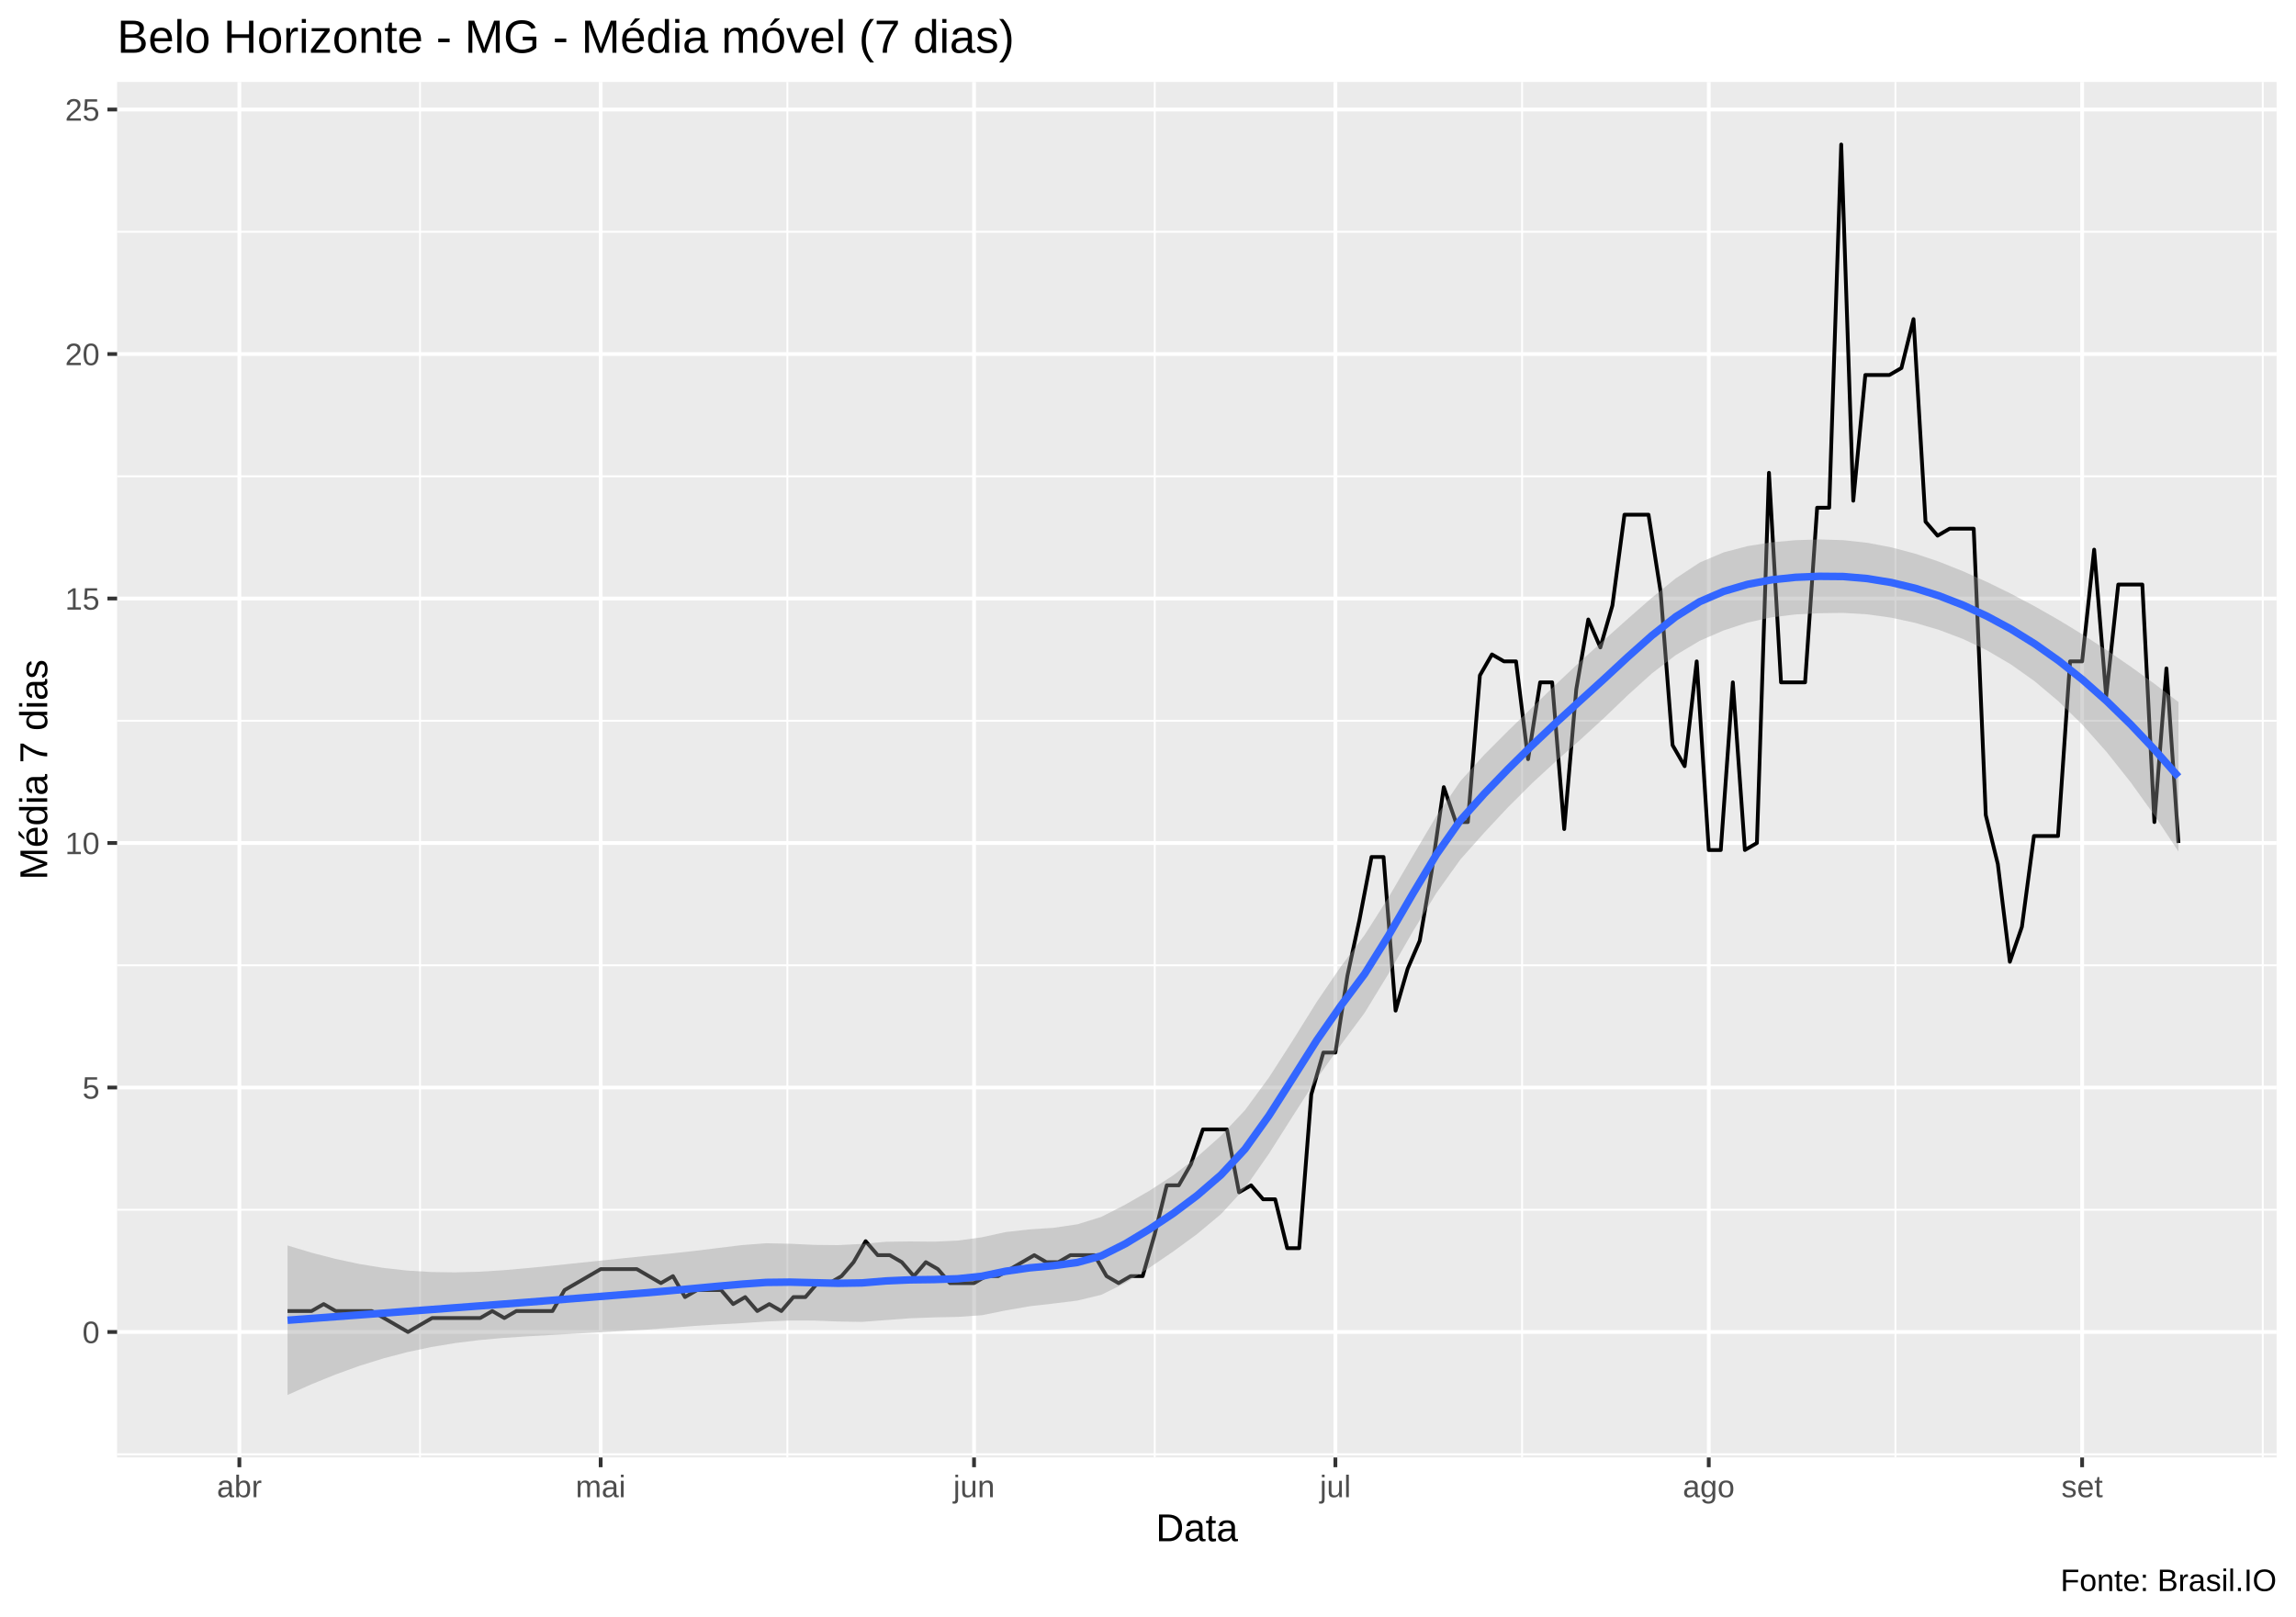
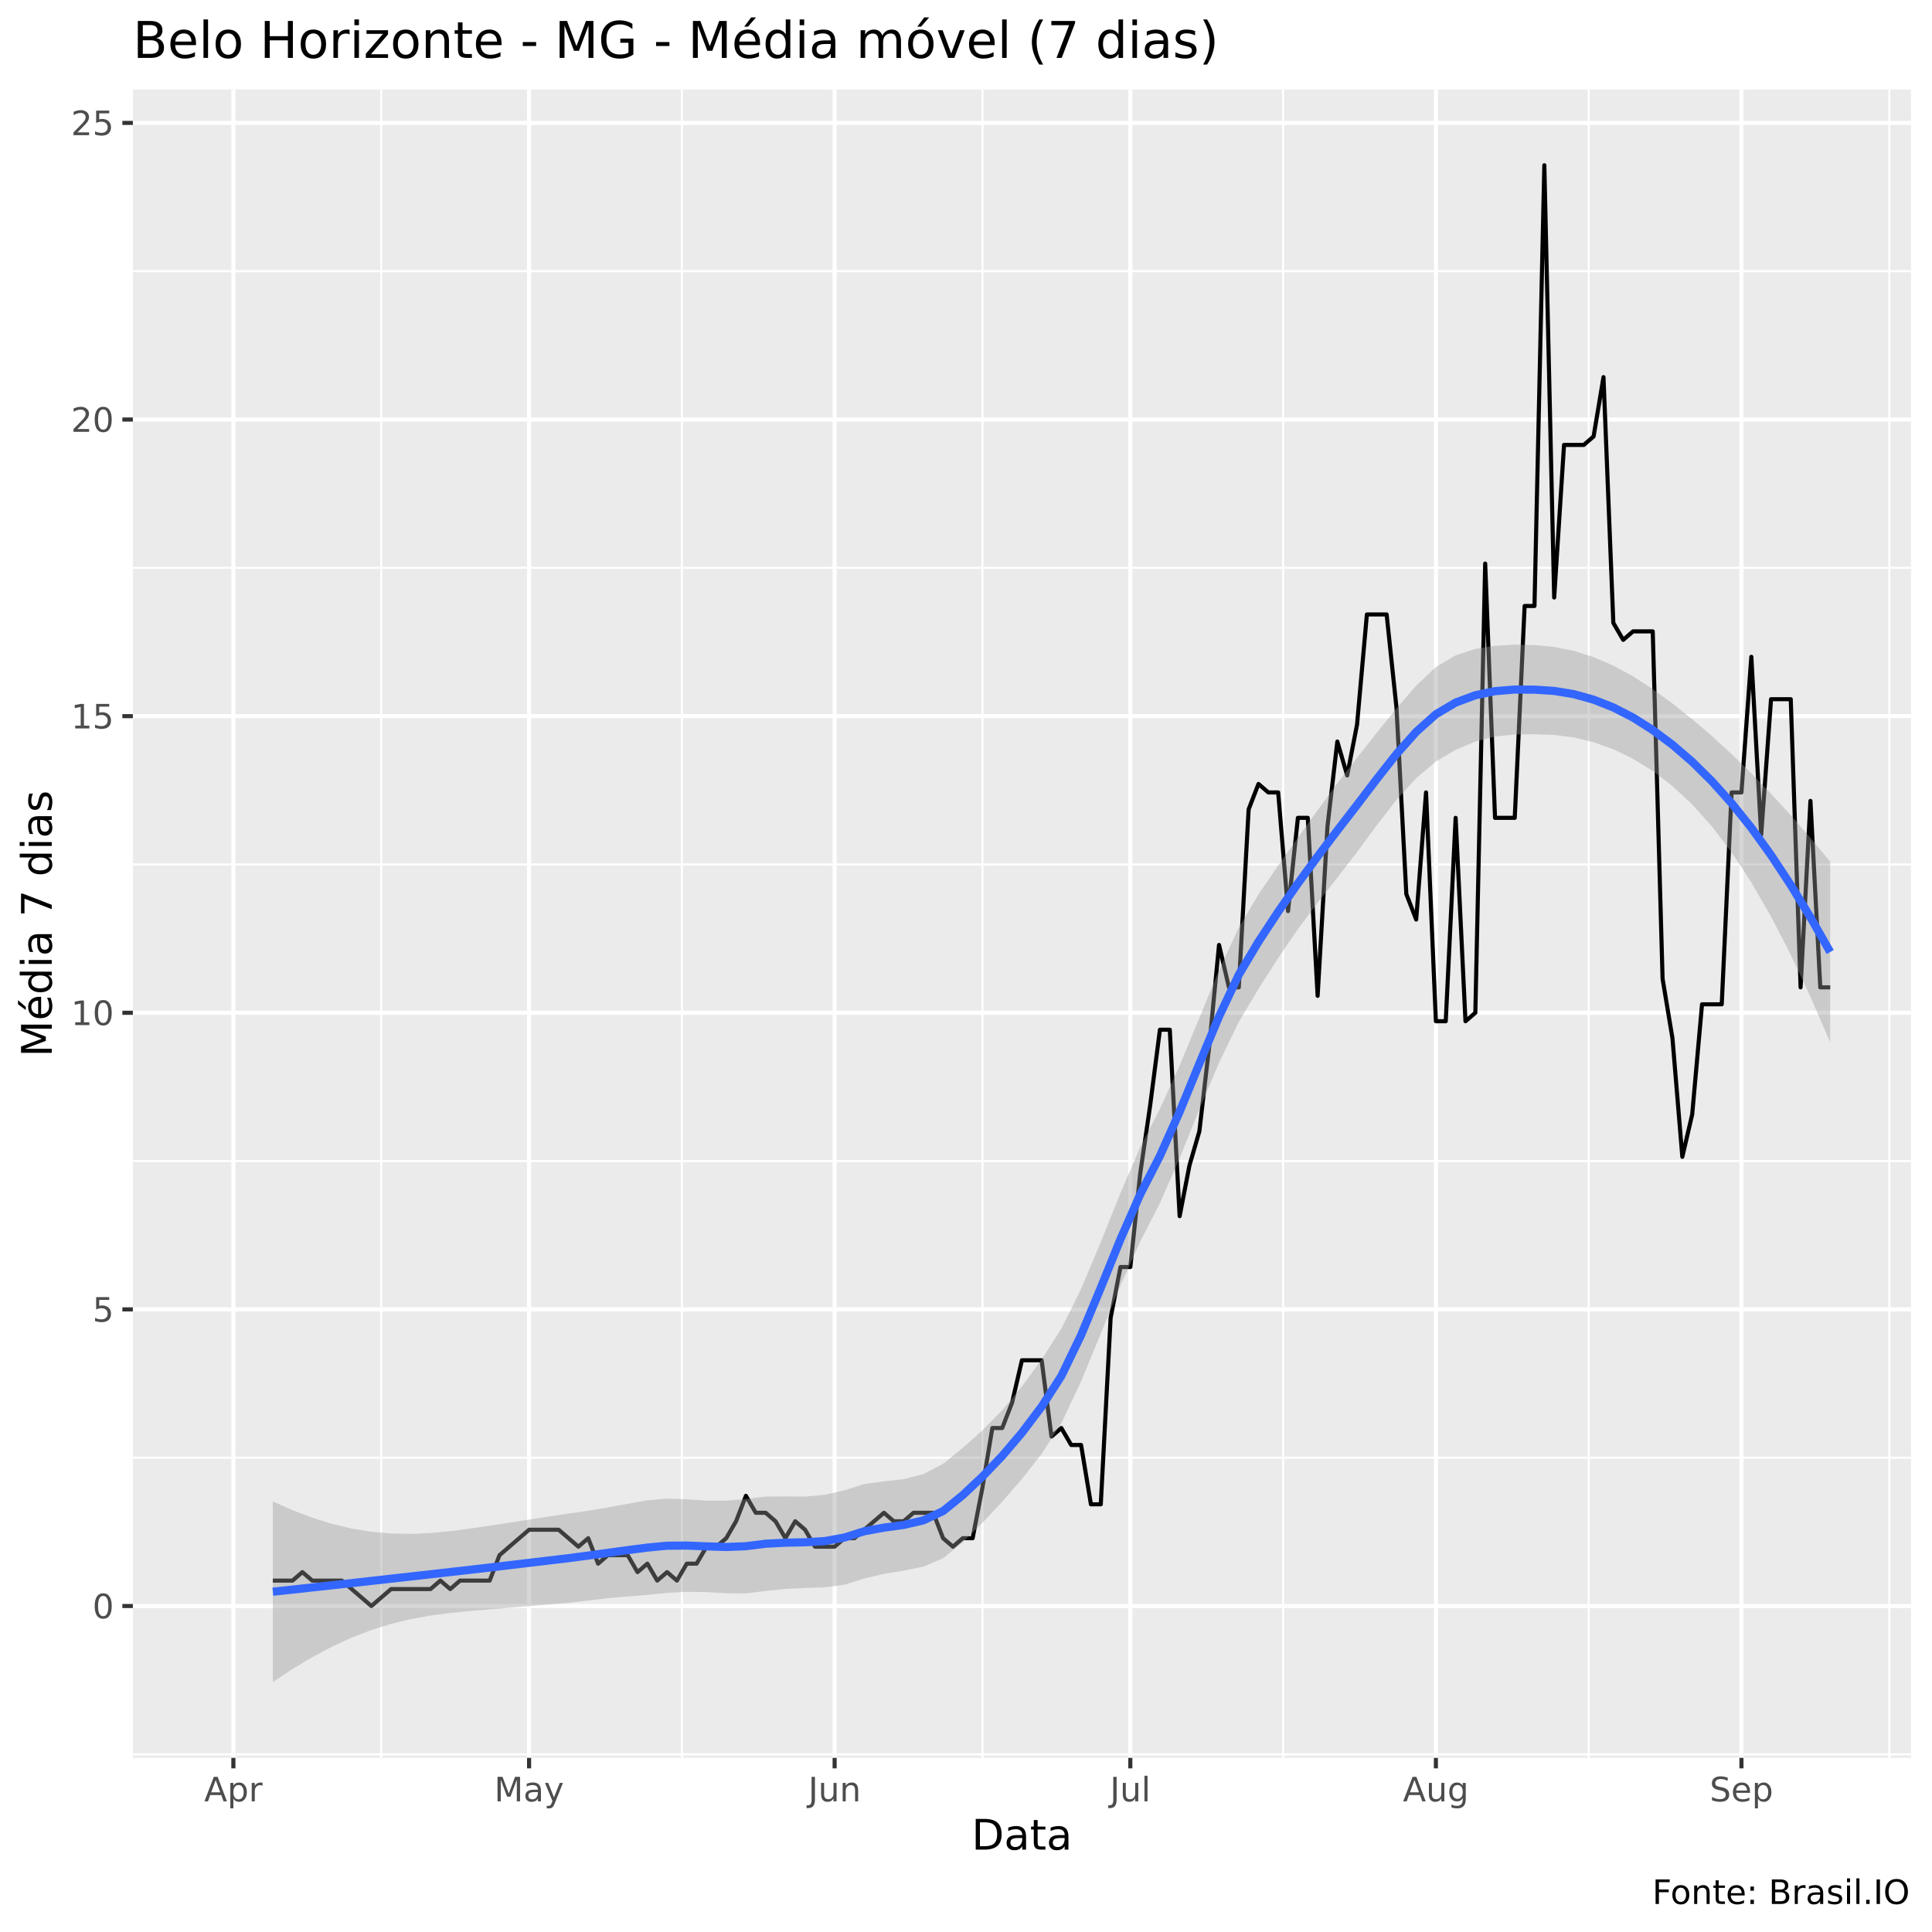
- <svg xmlns="http://www.w3.org/2000/svg" viewBox="0 0 649.50 457.50">
+ <svg xmlns="http://www.w3.org/2000/svg" viewBox="0 0 504.00 504.00">
  <defs>
    <style type="text/css">
    line, polyline, polygon, path, rect, circle {
      fill: none;
      stroke: #000000;
      stroke-linecap: round;
      stroke-linejoin: round;
      stroke-miterlimit: 10.00;
    }
  </style>
  </defs>
  <rect width="100%" height="100%" style="stroke: none; fill: #FFFFFF;" />
-   <rect x="0.00" y="0" width="649.50" height="457.50" style="stroke-width: 1.07; stroke: #FFFFFF; fill: #FFFFFF;" />
+   <rect x="0" y="0.00" width="504.00" height="504.00" style="stroke-width: 1.07; stroke: #FFFFFF; fill: #FFFFFF;" />
  <defs>
-     <clipPath id="cpMzMuMTN8NjQ0LjAyfDQxMi4zOHwyMy4xOQ==">
-       <rect x="33.13" y="23.19" width="610.89" height="389.19" />
+     <clipPath id="cpMzQuNjZ8NDk4LjUyfDQ1OC41N3wyMy4zMw==">
+       <rect x="34.66" y="23.33" width="463.87" height="435.24" />
    </clipPath>
  </defs>
-   <rect x="33.13" y="23.19" width="610.89" height="389.19" style="stroke-width: 1.07; stroke: none; fill: #EBEBEB;" clip-path="url(#cpMzMuMTN8NjQ0LjAyfDQxMi4zOHwyMy4xOQ==)" />
-   <polyline points="33.13,411.46 644.02,411.46 " style="stroke-width: 0.53; stroke: #FFFFFF; stroke-linecap: butt;" clip-path="url(#cpMzMuMTN8NjQ0LjAyfDQxMi4zOHwyMy4xOQ==)" />
-   <polyline points="33.13,342.28 644.02,342.28 " style="stroke-width: 0.53; stroke: #FFFFFF; stroke-linecap: butt;" clip-path="url(#cpMzMuMTN8NjQ0LjAyfDQxMi4zOHwyMy4xOQ==)" />
-   <polyline points="33.13,273.11 644.02,273.11 " style="stroke-width: 0.53; stroke: #FFFFFF; stroke-linecap: butt;" clip-path="url(#cpMzMuMTN8NjQ0LjAyfDQxMi4zOHwyMy4xOQ==)" />
-   <polyline points="33.13,203.93 644.02,203.93 " style="stroke-width: 0.53; stroke: #FFFFFF; stroke-linecap: butt;" clip-path="url(#cpMzMuMTN8NjQ0LjAyfDQxMi4zOHwyMy4xOQ==)" />
-   <polyline points="33.13,134.76 644.02,134.76 " style="stroke-width: 0.53; stroke: #FFFFFF; stroke-linecap: butt;" clip-path="url(#cpMzMuMTN8NjQ0LjAyfDQxMi4zOHwyMy4xOQ==)" />
-   <polyline points="33.13,65.58 644.02,65.58 " style="stroke-width: 0.53; stroke: #FFFFFF; stroke-linecap: butt;" clip-path="url(#cpMzMuMTN8NjQ0LjAyfDQxMi4zOHwyMy4xOQ==)" />
-   <polyline points="118.82,412.38 118.82,23.19 " style="stroke-width: 0.53; stroke: #FFFFFF; stroke-linecap: butt;" clip-path="url(#cpMzMuMTN8NjQ0LjAyfDQxMi4zOHwyMy4xOQ==)" />
-   <polyline points="222.73,412.38 222.73,23.19 " style="stroke-width: 0.53; stroke: #FFFFFF; stroke-linecap: butt;" clip-path="url(#cpMzMuMTN8NjQ0LjAyfDQxMi4zOHwyMy4xOQ==)" />
-   <polyline points="326.65,412.38 326.65,23.19 " style="stroke-width: 0.53; stroke: #FFFFFF; stroke-linecap: butt;" clip-path="url(#cpMzMuMTN8NjQ0LjAyfDQxMi4zOHwyMy4xOQ==)" />
-   <polyline points="430.57,412.38 430.57,23.19 " style="stroke-width: 0.53; stroke: #FFFFFF; stroke-linecap: butt;" clip-path="url(#cpMzMuMTN8NjQ0LjAyfDQxMi4zOHwyMy4xOQ==)" />
-   <polyline points="536.19,412.38 536.19,23.19 " style="stroke-width: 0.53; stroke: #FFFFFF; stroke-linecap: butt;" clip-path="url(#cpMzMuMTN8NjQ0LjAyfDQxMi4zOHwyMy4xOQ==)" />
-   <polyline points="640.10,412.38 640.10,23.19 " style="stroke-width: 0.53; stroke: #FFFFFF; stroke-linecap: butt;" clip-path="url(#cpMzMuMTN8NjQ0LjAyfDQxMi4zOHwyMy4xOQ==)" />
-   <polyline points="33.13,376.87 644.02,376.87 " style="stroke-width: 1.07; stroke: #FFFFFF; stroke-linecap: butt;" clip-path="url(#cpMzMuMTN8NjQ0LjAyfDQxMi4zOHwyMy4xOQ==)" />
-   <polyline points="33.13,307.70 644.02,307.70 " style="stroke-width: 1.07; stroke: #FFFFFF; stroke-linecap: butt;" clip-path="url(#cpMzMuMTN8NjQ0LjAyfDQxMi4zOHwyMy4xOQ==)" />
-   <polyline points="33.13,238.52 644.02,238.52 " style="stroke-width: 1.07; stroke: #FFFFFF; stroke-linecap: butt;" clip-path="url(#cpMzMuMTN8NjQ0LjAyfDQxMi4zOHwyMy4xOQ==)" />
-   <polyline points="33.13,169.34 644.02,169.34 " style="stroke-width: 1.07; stroke: #FFFFFF; stroke-linecap: butt;" clip-path="url(#cpMzMuMTN8NjQ0LjAyfDQxMi4zOHwyMy4xOQ==)" />
-   <polyline points="33.13,100.17 644.02,100.17 " style="stroke-width: 1.07; stroke: #FFFFFF; stroke-linecap: butt;" clip-path="url(#cpMzMuMTN8NjQ0LjAyfDQxMi4zOHwyMy4xOQ==)" />
-   <polyline points="33.13,30.99 644.02,30.99 " style="stroke-width: 1.07; stroke: #FFFFFF; stroke-linecap: butt;" clip-path="url(#cpMzMuMTN8NjQ0LjAyfDQxMi4zOHwyMy4xOQ==)" />
-   <polyline points="67.71,412.38 67.71,23.19 " style="stroke-width: 1.07; stroke: #FFFFFF; stroke-linecap: butt;" clip-path="url(#cpMzMuMTN8NjQ0LjAyfDQxMi4zOHwyMy4xOQ==)" />
-   <polyline points="169.92,412.38 169.92,23.19 " style="stroke-width: 1.07; stroke: #FFFFFF; stroke-linecap: butt;" clip-path="url(#cpMzMuMTN8NjQ0LjAyfDQxMi4zOHwyMy4xOQ==)" />
-   <polyline points="275.54,412.38 275.54,23.19 " style="stroke-width: 1.07; stroke: #FFFFFF; stroke-linecap: butt;" clip-path="url(#cpMzMuMTN8NjQ0LjAyfDQxMi4zOHwyMy4xOQ==)" />
-   <polyline points="377.76,412.38 377.76,23.19 " style="stroke-width: 1.07; stroke: #FFFFFF; stroke-linecap: butt;" clip-path="url(#cpMzMuMTN8NjQ0LjAyfDQxMi4zOHwyMy4xOQ==)" />
-   <polyline points="483.38,412.38 483.38,23.19 " style="stroke-width: 1.07; stroke: #FFFFFF; stroke-linecap: butt;" clip-path="url(#cpMzMuMTN8NjQ0LjAyfDQxMi4zOHwyMy4xOQ==)" />
-   <polyline points="589.00,412.38 589.00,23.19 " style="stroke-width: 1.07; stroke: #FFFFFF; stroke-linecap: butt;" clip-path="url(#cpMzMuMTN8NjQ0LjAyfDQxMi4zOHwyMy4xOQ==)" />
-   <polyline points="81.34,370.94 84.75,370.94 88.15,370.94 91.56,368.97 94.97,370.94 98.37,370.94 101.78,370.94 105.19,370.94 108.60,372.92 112.00,374.89 115.41,376.87 118.82,374.89 122.22,372.92 125.63,372.92 129.04,372.92 132.44,372.92 135.85,372.92 139.26,370.94 142.67,372.92 146.07,370.94 149.48,370.94 152.89,370.94 156.29,370.94 159.70,365.01 163.11,363.04 166.52,361.06 169.92,359.08 173.33,359.08 176.74,359.08 180.14,359.08 183.55,361.06 186.96,363.04 190.37,361.06 193.77,366.99 197.18,365.01 200.59,365.01 203.99,365.01 207.40,368.97 210.81,366.99 214.22,370.94 217.62,368.97 221.03,370.94 224.44,366.99 227.84,366.99 231.25,363.04 234.66,363.04 238.06,361.06 241.47,357.11 244.88,351.18 248.29,355.13 251.69,355.13 255.10,357.11 258.51,361.06 261.91,357.11 265.32,359.08 268.73,363.04 272.14,363.04 275.54,363.04 278.95,361.06 282.36,361.06 285.76,359.08 289.17,357.11 292.58,355.13 295.99,357.11 299.39,357.11 302.80,355.13 306.21,355.13 309.61,355.13 313.02,361.06 316.43,363.04 319.84,361.06 323.24,361.06 326.65,349.20 330.06,335.37 333.46,335.37 336.87,329.44 340.28,319.55 343.68,319.55 347.09,319.55 350.50,337.34 353.91,335.37 357.31,339.32 360.72,339.32 364.13,353.15 367.53,353.15 370.94,309.67 374.35,297.81 377.76,297.81 381.16,276.07 384.57,260.26 387.98,242.47 391.38,242.47 394.79,285.95 398.20,274.10 401.61,266.19 405.01,246.43 408.42,222.71 411.83,232.59 415.23,232.59 418.64,191.09 422.05,185.16 425.46,187.13 428.86,187.13 432.27,214.80 435.68,193.06 439.08,193.06 442.49,234.57 445.90,195.04 449.30,175.27 452.71,183.18 456.12,171.32 459.53,145.63 462.93,145.63 466.34,145.63 469.75,167.37 473.15,210.85 476.56,216.78 479.97,187.13 483.38,240.50 486.78,240.50 490.19,193.06 493.60,240.50 497.00,238.52 500.41,133.77 503.82,193.06 507.23,193.06 510.63,193.06 514.04,143.65 517.45,143.65 520.85,40.88 524.26,141.67 527.67,106.10 531.08,106.10 534.48,106.10 537.89,104.12 541.30,90.29 544.70,147.60 548.11,151.56 551.52,149.58 554.92,149.58 558.33,149.58 561.74,230.61 565.15,244.45 568.55,272.12 571.96,262.24 575.37,236.54 578.77,236.54 582.18,236.54 585.59,187.13 589.00,187.13 592.40,155.51 595.81,197.02 599.22,165.39 602.62,165.39 606.03,165.39 609.44,232.59 612.85,189.11 616.25,238.52 " style="stroke-width: 1.07; stroke-linecap: butt;" clip-path="url(#cpMzMuMTN8NjQ0LjAyfDQxMi4zOHwyMy4xOQ==)" />
-   <polygon points="81.34,352.39 88.11,354.43 94.88,356.18 101.65,357.63 108.42,358.73 115.19,359.49 121.96,359.90 128.74,360.00 135.51,359.82 142.28,359.40 149.05,358.81 155.82,358.14 162.59,357.44 169.36,356.73 176.13,356.02 182.90,355.33 189.68,354.67 196.45,353.93 203.22,353.09 209.99,352.27 216.76,351.76 223.53,351.90 230.30,352.22 237.07,352.29 243.84,351.95 250.62,351.34 257.39,351.25 264.16,351.31 270.93,351.01 277.70,350.08 284.47,348.60 291.24,347.84 298.01,347.39 304.78,346.40 311.55,344.30 318.33,340.83 325.10,336.93 331.87,332.55 338.64,327.35 345.41,321.32 352.18,314.11 358.95,304.88 365.72,294.34 372.49,283.46 379.27,273.51 386.04,264.52 392.81,253.88 399.58,242.29 406.35,230.87 413.12,221.01 419.89,213.53 426.66,206.74 433.43,200.15 440.20,193.59 446.98,187.19 453.75,181.09 460.52,175.04 467.29,169.11 474.06,163.62 480.83,159.15 487.60,156.28 494.37,154.51 501.14,153.44 507.92,152.84 514.69,152.62 521.46,152.83 528.23,153.57 535.00,154.86 541.77,156.65 548.54,158.93 555.31,161.63 562.08,164.66 568.86,167.98 575.63,171.57 582.40,175.42 589.17,179.55 595.94,183.94 602.71,188.59 609.48,193.48 616.25,198.63 616.25,240.93 609.48,230.72 602.71,221.31 595.94,212.78 589.17,205.16 582.40,198.51 575.63,192.80 568.86,187.99 562.08,184.01 555.31,180.79 548.54,178.23 541.77,176.23 535.00,174.76 528.23,173.82 521.46,173.41 514.69,173.50 507.92,173.85 501.14,174.66 494.37,176.15 487.60,178.37 480.83,181.30 474.06,185.34 467.29,190.54 460.52,196.65 453.75,203.15 446.98,209.35 440.20,215.34 433.43,221.58 426.66,228.33 419.89,235.57 413.12,243.18 406.35,252.63 399.58,263.72 392.81,275.46 386.04,286.55 379.27,295.68 372.49,305.23 365.72,315.77 358.95,326.45 352.18,336.13 345.41,343.50 338.64,349.16 331.87,354.11 325.10,358.72 318.33,363.00 311.55,366.34 304.78,367.98 298.01,368.82 291.24,369.59 284.47,370.77 277.70,372.13 270.93,372.60 264.16,372.74 257.39,372.99 250.62,373.50 243.84,374.01 237.07,373.90 230.30,373.64 223.53,373.62 216.76,373.91 209.99,374.36 203.22,374.73 196.45,375.15 189.68,375.68 182.90,376.21 176.13,376.60 169.36,376.97 162.59,377.34 155.82,377.72 149.05,378.11 142.28,378.56 135.51,379.17 128.74,380.01 121.96,381.13 115.19,382.57 108.42,384.35 101.65,386.46 94.88,388.91 88.11,391.66 81.34,394.69 " style="stroke-width: 0.00; stroke: none; fill: #999999; fill-opacity: 0.40;" clip-path="url(#cpMzMuMTN8NjQ0LjAyfDQxMi4zOHwyMy4xOQ==)" />
-   <polyline points="81.34,352.39 88.11,354.43 94.88,356.18 101.65,357.63 108.42,358.73 115.19,359.49 121.96,359.90 128.74,360.00 135.51,359.82 142.28,359.40 149.05,358.81 155.82,358.14 162.59,357.44 169.36,356.73 176.13,356.02 182.90,355.33 189.68,354.67 196.45,353.93 203.22,353.09 209.99,352.27 216.76,351.76 223.53,351.90 230.30,352.22 237.07,352.29 243.84,351.95 250.62,351.34 257.39,351.25 264.16,351.31 270.93,351.01 277.70,350.08 284.47,348.60 291.24,347.84 298.01,347.39 304.78,346.40 311.55,344.30 318.33,340.83 325.10,336.93 331.87,332.55 338.64,327.35 345.41,321.32 352.18,314.11 358.95,304.88 365.72,294.34 372.49,283.46 379.27,273.51 386.04,264.52 392.81,253.88 399.58,242.29 406.35,230.87 413.12,221.01 419.89,213.53 426.66,206.74 433.43,200.15 440.20,193.59 446.98,187.19 453.75,181.09 460.52,175.04 467.29,169.11 474.06,163.62 480.83,159.15 487.60,156.28 494.37,154.51 501.14,153.44 507.92,152.84 514.69,152.62 521.46,152.83 528.23,153.57 535.00,154.86 541.77,156.65 548.54,158.93 555.31,161.63 562.08,164.66 568.86,167.98 575.63,171.57 582.40,175.42 589.17,179.55 595.94,183.94 602.71,188.59 609.48,193.48 616.25,198.63 " style="stroke-width: 2.13; stroke: none;" clip-path="url(#cpMzMuMTN8NjQ0LjAyfDQxMi4zOHwyMy4xOQ==)" />
-   <polyline points="616.25,240.93 609.48,230.72 602.71,221.31 595.94,212.78 589.17,205.16 582.40,198.51 575.63,192.80 568.86,187.99 562.08,184.01 555.31,180.79 548.54,178.23 541.77,176.23 535.00,174.76 528.23,173.82 521.46,173.41 514.69,173.50 507.92,173.85 501.14,174.66 494.37,176.15 487.60,178.37 480.83,181.30 474.06,185.34 467.29,190.54 460.52,196.65 453.75,203.15 446.98,209.35 440.20,215.34 433.43,221.58 426.66,228.33 419.89,235.57 413.12,243.18 406.35,252.63 399.58,263.72 392.81,275.46 386.04,286.55 379.27,295.68 372.49,305.23 365.72,315.77 358.95,326.45 352.18,336.13 345.41,343.50 338.64,349.16 331.87,354.11 325.10,358.72 318.33,363.00 311.55,366.34 304.78,367.98 298.01,368.82 291.24,369.59 284.47,370.77 277.70,372.13 270.93,372.60 264.16,372.74 257.39,372.99 250.62,373.50 243.84,374.01 237.07,373.90 230.30,373.64 223.53,373.62 216.76,373.91 209.99,374.36 203.22,374.73 196.45,375.15 189.68,375.68 182.90,376.21 176.13,376.60 169.36,376.97 162.59,377.34 155.82,377.72 149.05,378.11 142.28,378.56 135.51,379.17 128.74,380.01 121.96,381.13 115.19,382.57 108.42,384.35 101.65,386.46 94.88,388.91 88.11,391.66 81.34,394.69 " style="stroke-width: 2.13; stroke: none;" clip-path="url(#cpMzMuMTN8NjQ0LjAyfDQxMi4zOHwyMy4xOQ==)" />
-   <polyline points="81.34,373.54 88.11,373.04 94.88,372.54 101.65,372.04 108.42,371.54 115.19,371.03 121.96,370.52 128.74,370.01 135.51,369.50 142.28,368.98 149.05,368.46 155.82,367.93 162.59,367.39 169.36,366.85 176.13,366.31 182.90,365.77 189.68,365.17 196.45,364.54 203.22,363.91 209.99,363.32 216.76,362.84 223.53,362.76 230.30,362.93 237.07,363.09 243.84,362.98 250.62,362.42 257.39,362.12 264.16,362.03 270.93,361.81 277.70,361.10 284.47,359.68 291.24,358.72 298.01,358.10 304.78,357.19 311.55,355.32 318.33,351.91 325.10,347.82 331.87,343.33 338.64,338.25 345.41,332.41 352.18,325.12 358.95,315.67 365.72,305.06 372.49,294.34 379.27,284.59 386.04,275.54 392.81,264.67 399.58,253.01 406.35,241.75 413.12,232.10 419.89,224.55 426.66,217.54 433.43,210.86 440.20,204.46 446.98,198.27 453.75,192.12 460.52,185.84 467.29,179.82 474.06,174.48 480.83,170.23 487.60,167.32 494.37,165.33 501.14,164.05 507.92,163.34 514.69,163.06 521.46,163.12 528.23,163.70 535.00,164.81 541.77,166.44 548.54,168.58 555.31,171.21 562.08,174.34 568.86,177.99 575.63,182.19 582.40,186.97 589.17,192.36 595.94,198.36 602.71,204.95 609.48,212.10 616.25,219.78 " style="stroke-width: 2.13; stroke: #3366FF; stroke-linecap: butt;" clip-path="url(#cpMzMuMTN8NjQ0LjAyfDQxMi4zOHwyMy4xOQ==)" />
+   <rect x="34.66" y="23.33" width="463.87" height="435.24" style="stroke-width: 1.07; stroke: none; fill: #EBEBEB;" clip-path="url(#cpMzQuNjZ8NDk4LjUyfDQ1OC41N3wyMy4zMw==)" />
+   <polyline points="34.66,457.65 498.52,457.65 " style="stroke-width: 0.53; stroke: #FFFFFF; stroke-linecap: butt;" clip-path="url(#cpMzQuNjZ8NDk4LjUyfDQ1OC41N3wyMy4zMw==)" />
+   <polyline points="34.66,380.27 498.52,380.27 " style="stroke-width: 0.53; stroke: #FFFFFF; stroke-linecap: butt;" clip-path="url(#cpMzQuNjZ8NDk4LjUyfDQ1OC41N3wyMy4zMw==)" />
+   <polyline points="34.66,302.89 498.52,302.89 " style="stroke-width: 0.53; stroke: #FFFFFF; stroke-linecap: butt;" clip-path="url(#cpMzQuNjZ8NDk4LjUyfDQ1OC41N3wyMy4zMw==)" />
+   <polyline points="34.66,225.51 498.52,225.51 " style="stroke-width: 0.53; stroke: #FFFFFF; stroke-linecap: butt;" clip-path="url(#cpMzQuNjZ8NDk4LjUyfDQ1OC41N3wyMy4zMw==)" />
+   <polyline points="34.66,148.13 498.52,148.13 " style="stroke-width: 0.53; stroke: #FFFFFF; stroke-linecap: butt;" clip-path="url(#cpMzQuNjZ8NDk4LjUyfDQ1OC41N3wyMy4zMw==)" />
+   <polyline points="34.66,70.75 498.52,70.75 " style="stroke-width: 0.53; stroke: #FFFFFF; stroke-linecap: butt;" clip-path="url(#cpMzQuNjZ8NDk4LjUyfDQ1OC41N3wyMy4zMw==)" />
+   <polyline points="99.45,458.57 99.45,23.33 " style="stroke-width: 0.53; stroke: #FFFFFF; stroke-linecap: butt;" clip-path="url(#cpMzQuNjZ8NDk4LjUyfDQ1OC41N3wyMy4zMw==)" />
+   <polyline points="177.88,458.57 177.88,23.33 " style="stroke-width: 0.53; stroke: #FFFFFF; stroke-linecap: butt;" clip-path="url(#cpMzQuNjZ8NDk4LjUyfDQ1OC41N3wyMy4zMw==)" />
+   <polyline points="256.30,458.57 256.30,23.33 " style="stroke-width: 0.53; stroke: #FFFFFF; stroke-linecap: butt;" clip-path="url(#cpMzQuNjZ8NDk4LjUyfDQ1OC41N3wyMy4zMw==)" />
+   <polyline points="334.73,458.57 334.73,23.33 " style="stroke-width: 0.53; stroke: #FFFFFF; stroke-linecap: butt;" clip-path="url(#cpMzQuNjZ8NDk4LjUyfDQ1OC41N3wyMy4zMw==)" />
+   <polyline points="414.44,458.57 414.44,23.33 " style="stroke-width: 0.53; stroke: #FFFFFF; stroke-linecap: butt;" clip-path="url(#cpMzQuNjZ8NDk4LjUyfDQ1OC41N3wyMy4zMw==)" />
+   <polyline points="492.86,458.57 492.86,23.33 " style="stroke-width: 0.53; stroke: #FFFFFF; stroke-linecap: butt;" clip-path="url(#cpMzQuNjZ8NDk4LjUyfDQ1OC41N3wyMy4zMw==)" />
+   <polyline points="34.66,418.96 498.52,418.96 " style="stroke-width: 1.07; stroke: #FFFFFF; stroke-linecap: butt;" clip-path="url(#cpMzQuNjZ8NDk4LjUyfDQ1OC41N3wyMy4zMw==)" />
+   <polyline points="34.66,341.58 498.52,341.58 " style="stroke-width: 1.07; stroke: #FFFFFF; stroke-linecap: butt;" clip-path="url(#cpMzQuNjZ8NDk4LjUyfDQ1OC41N3wyMy4zMw==)" />
+   <polyline points="34.66,264.20 498.52,264.20 " style="stroke-width: 1.07; stroke: #FFFFFF; stroke-linecap: butt;" clip-path="url(#cpMzQuNjZ8NDk4LjUyfDQ1OC41N3wyMy4zMw==)" />
+   <polyline points="34.66,186.82 498.52,186.82 " style="stroke-width: 1.07; stroke: #FFFFFF; stroke-linecap: butt;" clip-path="url(#cpMzQuNjZ8NDk4LjUyfDQ1OC41N3wyMy4zMw==)" />
+   <polyline points="34.66,109.44 498.52,109.44 " style="stroke-width: 1.07; stroke: #FFFFFF; stroke-linecap: butt;" clip-path="url(#cpMzQuNjZ8NDk4LjUyfDQ1OC41N3wyMy4zMw==)" />
+   <polyline points="34.66,32.06 498.52,32.06 " style="stroke-width: 1.07; stroke: #FFFFFF; stroke-linecap: butt;" clip-path="url(#cpMzQuNjZ8NDk4LjUyfDQ1OC41N3wyMy4zMw==)" />
+   <polyline points="60.88,458.57 60.88,23.33 " style="stroke-width: 1.07; stroke: #FFFFFF; stroke-linecap: butt;" clip-path="url(#cpMzQuNjZ8NDk4LjUyfDQ1OC41N3wyMy4zMw==)" />
+   <polyline points="138.02,458.57 138.02,23.33 " style="stroke-width: 1.07; stroke: #FFFFFF; stroke-linecap: butt;" clip-path="url(#cpMzQuNjZ8NDk4LjUyfDQ1OC41N3wyMy4zMw==)" />
+   <polyline points="217.73,458.57 217.73,23.33 " style="stroke-width: 1.07; stroke: #FFFFFF; stroke-linecap: butt;" clip-path="url(#cpMzQuNjZ8NDk4LjUyfDQ1OC41N3wyMy4zMw==)" />
+   <polyline points="294.87,458.57 294.87,23.33 " style="stroke-width: 1.07; stroke: #FFFFFF; stroke-linecap: butt;" clip-path="url(#cpMzQuNjZ8NDk4LjUyfDQ1OC41N3wyMy4zMw==)" />
+   <polyline points="374.58,458.57 374.58,23.33 " style="stroke-width: 1.07; stroke: #FFFFFF; stroke-linecap: butt;" clip-path="url(#cpMzQuNjZ8NDk4LjUyfDQ1OC41N3wyMy4zMw==)" />
+   <polyline points="454.29,458.57 454.29,23.33 " style="stroke-width: 1.07; stroke: #FFFFFF; stroke-linecap: butt;" clip-path="url(#cpMzQuNjZ8NDk4LjUyfDQ1OC41N3wyMy4zMw==)" />
+   <polyline points="71.17,412.33 73.74,412.33 76.31,412.33 78.88,410.12 81.45,412.33 84.02,412.33 86.60,412.33 89.17,412.33 91.74,414.54 94.31,416.75 96.88,418.96 99.45,416.75 102.02,414.54 104.60,414.54 107.17,414.54 109.74,414.54 112.31,414.54 114.88,412.33 117.45,414.54 120.02,412.33 122.59,412.33 125.17,412.33 127.74,412.33 130.31,405.70 132.88,403.48 135.45,401.27 138.02,399.06 140.59,399.06 143.16,399.06 145.74,399.06 148.31,401.27 150.88,403.48 153.45,401.27 156.02,407.91 158.59,405.70 161.16,405.70 163.74,405.70 166.31,410.12 168.88,407.91 171.45,412.33 174.02,410.12 176.59,412.33 179.16,407.91 181.73,407.91 184.31,403.48 186.88,403.48 189.45,401.27 192.02,396.85 194.59,390.22 197.16,394.64 199.73,394.64 202.31,396.85 204.88,401.27 207.45,396.85 210.02,399.06 212.59,403.48 215.16,403.48 217.73,403.48 220.30,401.27 222.88,401.27 225.45,399.06 228.02,396.85 230.59,394.64 233.16,396.85 235.73,396.85 238.30,394.64 240.87,394.64 243.45,394.64 246.02,401.27 248.59,403.48 251.16,401.27 253.73,401.27 256.30,388.01 258.87,372.53 261.45,372.53 264.02,365.90 266.59,354.85 269.16,354.85 271.73,354.85 274.30,374.74 276.87,372.53 279.44,376.95 282.02,376.95 284.59,392.43 287.16,392.43 289.73,343.79 292.30,330.53 294.87,330.53 297.44,306.21 300.02,288.52 302.59,268.62 305.16,268.62 307.73,317.26 310.30,304.00 312.87,295.15 315.44,273.04 318.01,246.51 320.59,257.57 323.16,257.57 325.73,211.14 328.30,204.51 330.87,206.72 333.44,206.72 336.01,237.67 338.58,213.35 341.16,213.35 343.73,259.78 346.30,215.56 348.87,193.45 351.44,202.29 354.01,189.03 356.58,160.29 359.16,160.29 361.73,160.29 364.30,184.61 366.87,233.25 369.44,239.88 372.01,206.72 374.58,266.41 377.15,266.41 379.73,213.35 382.30,266.41 384.87,264.20 387.44,147.02 390.01,213.35 392.58,213.35 395.15,213.35 397.73,158.08 400.30,158.08 402.87,43.11 405.44,155.87 408.01,116.07 410.58,116.07 413.15,116.07 415.72,113.86 418.30,98.38 420.87,162.50 423.44,166.92 426.01,164.71 428.58,164.71 431.15,164.71 433.72,255.36 436.29,270.83 438.87,301.78 441.44,290.73 444.01,261.99 446.58,261.99 449.15,261.99 451.72,206.72 454.29,206.72 456.87,171.34 459.44,217.77 462.01,182.40 464.58,182.40 467.15,182.40 469.72,257.57 472.29,208.93 474.86,257.57 477.44,257.57 " style="stroke-width: 1.07; stroke-linecap: butt;" clip-path="url(#cpMzQuNjZ8NDk4LjUyfDQ1OC41N3wyMy4zMw==)" />
+   <polygon points="71.17,391.68 76.31,393.96 81.45,395.92 86.60,397.53 91.74,398.76 96.88,399.59 102.02,400.04 107.17,400.14 112.31,399.92 117.45,399.43 122.59,398.76 127.74,398.01 132.88,397.22 138.02,396.41 143.16,395.61 148.31,394.85 153.45,394.10 158.59,393.25 163.74,392.30 168.88,391.40 174.02,390.91 179.16,391.13 184.31,391.47 189.45,391.49 194.59,391.05 199.73,390.40 204.88,390.37 210.02,390.41 215.16,389.95 220.30,388.77 225.45,387.15 230.59,386.44 235.73,385.88 240.87,384.55 246.02,381.87 251.16,377.71 256.30,373.12 261.45,367.87 266.59,361.69 271.73,354.64 276.87,346.64 282.02,336.23 287.16,324.02 292.30,311.20 297.44,299.28 302.59,289.24 307.73,277.96 312.87,265.57 318.01,253.11 323.16,241.96 328.30,233.34 333.44,225.78 338.58,218.53 343.73,211.35 348.87,204.33 354.01,197.67 359.16,191.15 364.30,184.78 369.44,178.86 374.58,174.02 379.73,170.96 384.87,169.28 390.01,168.46 395.15,168.17 400.30,168.27 405.44,168.76 410.58,169.80 415.72,171.42 420.87,173.64 426.01,176.43 431.15,179.77 436.29,183.52 441.44,187.61 446.58,192.01 451.72,196.71 456.87,201.73 462.01,207.06 467.15,212.68 472.29,218.59 477.44,224.79 477.44,271.90 472.29,260.02 467.15,249.06 462.01,239.10 456.87,230.18 451.72,222.35 446.58,215.59 441.44,209.84 436.29,205.05 431.15,201.12 426.01,197.95 420.87,195.46 415.72,193.62 410.58,192.38 405.44,191.72 400.30,191.54 395.15,191.59 390.01,192.13 384.87,193.45 379.73,195.61 374.58,198.65 369.44,202.99 364.30,208.64 359.16,215.28 354.01,222.30 348.87,228.95 343.73,235.48 338.58,242.39 333.44,249.92 328.30,257.97 323.16,266.59 318.01,277.24 312.87,289.42 307.73,302.09 302.59,313.87 297.44,323.91 292.30,335.33 287.16,347.88 282.02,360.36 276.87,371.27 271.73,379.27 266.59,385.82 261.45,391.73 256.30,397.26 251.16,402.34 246.02,406.50 240.87,408.69 235.73,409.74 230.59,410.57 225.45,411.78 220.30,413.40 215.16,414.08 210.02,414.26 204.88,414.50 199.73,415.03 194.59,415.68 189.45,415.62 184.31,415.33 179.16,415.26 174.02,415.54 168.88,416.05 163.74,416.46 158.59,416.93 153.45,417.51 148.31,418.12 143.16,418.57 138.02,418.99 132.88,419.41 127.74,419.83 122.59,420.27 117.45,420.77 112.31,421.45 107.17,422.38 102.02,423.62 96.88,425.22 91.74,427.20 86.60,429.57 81.45,432.31 76.31,435.39 71.17,438.79 " style="stroke-width: 0.00; stroke: none; fill: #999999; fill-opacity: 0.40;" clip-path="url(#cpMzQuNjZ8NDk4LjUyfDQ1OC41N3wyMy4zMw==)" />
+   <polyline points="71.17,391.68 76.31,393.96 81.45,395.92 86.60,397.53 91.74,398.76 96.88,399.59 102.02,400.04 107.17,400.14 112.31,399.92 117.45,399.43 122.59,398.76 127.74,398.01 132.88,397.22 138.02,396.41 143.16,395.61 148.31,394.85 153.45,394.10 158.59,393.25 163.74,392.30 168.88,391.40 174.02,390.91 179.16,391.13 184.31,391.47 189.45,391.49 194.59,391.05 199.73,390.40 204.88,390.37 210.02,390.41 215.16,389.95 220.30,388.77 225.45,387.15 230.59,386.44 235.73,385.88 240.87,384.55 246.02,381.87 251.16,377.71 256.30,373.12 261.45,367.87 266.59,361.69 271.73,354.64 276.87,346.64 282.02,336.23 287.16,324.02 292.30,311.20 297.44,299.28 302.59,289.24 307.73,277.96 312.87,265.57 318.01,253.11 323.16,241.96 328.30,233.34 333.44,225.78 338.58,218.53 343.73,211.35 348.87,204.33 354.01,197.67 359.16,191.15 364.30,184.78 369.44,178.86 374.58,174.02 379.73,170.96 384.87,169.28 390.01,168.46 395.15,168.17 400.30,168.27 405.44,168.76 410.58,169.80 415.72,171.42 420.87,173.64 426.01,176.43 431.15,179.77 436.29,183.52 441.44,187.61 446.58,192.01 451.72,196.71 456.87,201.73 462.01,207.06 467.15,212.68 472.29,218.59 477.44,224.79 " style="stroke-width: 2.13; stroke: none;" clip-path="url(#cpMzQuNjZ8NDk4LjUyfDQ1OC41N3wyMy4zMw==)" />
+   <polyline points="477.44,271.90 472.29,260.02 467.15,249.06 462.01,239.10 456.87,230.18 451.72,222.35 446.58,215.59 441.44,209.84 436.29,205.05 431.15,201.12 426.01,197.95 420.87,195.46 415.72,193.62 410.58,192.38 405.44,191.72 400.30,191.54 395.15,191.59 390.01,192.13 384.87,193.45 379.73,195.61 374.58,198.65 369.44,202.99 364.30,208.64 359.16,215.28 354.01,222.30 348.87,228.95 343.73,235.48 338.58,242.39 333.44,249.92 328.30,257.97 323.16,266.59 318.01,277.24 312.87,289.42 307.73,302.09 302.59,313.87 297.44,323.91 292.30,335.33 287.16,347.88 282.02,360.36 276.87,371.27 271.73,379.27 266.59,385.82 261.45,391.73 256.30,397.26 251.16,402.34 246.02,406.50 240.87,408.69 235.73,409.74 230.59,410.57 225.45,411.78 220.30,413.40 215.16,414.08 210.02,414.26 204.88,414.50 199.73,415.03 194.59,415.68 189.45,415.62 184.31,415.33 179.16,415.26 174.02,415.54 168.88,416.05 163.74,416.46 158.59,416.93 153.45,417.51 148.31,418.12 143.16,418.57 138.02,418.99 132.88,419.41 127.74,419.83 122.59,420.27 117.45,420.77 112.31,421.45 107.17,422.38 102.02,423.62 96.88,425.22 91.74,427.20 86.60,429.57 81.45,432.31 76.31,435.39 71.17,438.79 " style="stroke-width: 2.13; stroke: none;" clip-path="url(#cpMzQuNjZ8NDk4LjUyfDQ1OC41N3wyMy4zMw==)" />
+   <polyline points="71.17,415.23 76.31,414.68 81.45,414.11 86.60,413.55 91.74,412.98 96.88,412.41 102.02,411.83 107.17,411.26 112.31,410.68 117.45,410.10 122.59,409.52 127.74,408.92 132.88,408.31 138.02,407.70 143.16,407.09 148.31,406.48 153.45,405.80 158.59,405.09 163.74,404.38 168.88,403.72 174.02,403.23 179.16,403.19 184.31,403.40 189.45,403.56 194.59,403.36 199.73,402.71 204.88,402.44 210.02,402.34 215.16,402.02 220.30,401.09 225.45,399.46 230.59,398.51 235.73,397.81 240.87,396.62 246.02,394.19 251.16,390.03 256.30,385.19 261.45,379.80 266.59,373.76 271.73,366.95 276.87,358.96 282.02,348.30 287.16,335.95 292.30,323.26 297.44,311.59 302.59,301.55 307.73,290.03 312.87,277.49 318.01,265.17 323.16,254.28 328.30,245.66 333.44,237.85 338.58,230.46 343.73,223.42 348.87,216.64 354.01,209.99 359.16,203.22 364.30,196.71 369.44,190.93 374.58,186.33 379.73,183.28 384.87,181.37 390.01,180.30 395.15,179.88 400.30,179.91 405.44,180.24 410.58,181.09 415.72,182.52 420.87,184.55 426.01,187.19 431.15,190.45 436.29,194.28 441.44,198.72 446.58,203.80 451.72,209.53 456.87,215.95 462.01,223.08 467.15,230.87 472.29,239.30 477.44,248.35 " style="stroke-width: 2.13; stroke: #3366FF; stroke-linecap: butt;" clip-path="url(#cpMzQuNjZ8NDk4LjUyfDQ1OC41N3wyMy4zMw==)" />
  <defs>
-     <clipPath id="cpMC4wMHw2NDkuNTB8NDU3LjUwfDAuMDA=">
-       <rect x="0.00" y="0.00" width="649.50" height="457.50" />
+     <clipPath id="cpMC4wMHw1MDQuMDB8NTA0LjAwfDAuMDA=">
+       <rect x="0.00" y="0.00" width="504.00" height="504.00" />
    </clipPath>
  </defs>
-   <g clip-path="url(#cpMC4wMHw2NDkuNTB8NDU3LjUwfDAuMDA=)">
-     <text x="23.30" y="380.02" style="font-size: 8.80px; fill: #4D4D4D; font-family: Arial;" textLength="4.89px" lengthAdjust="spacingAndGlyphs">0</text>
+   <g clip-path="url(#cpMC4wMHw1MDQuMDB8NTA0LjAwfDAuMDA=)">
+     <text x="24.13" y="422.17" style="font-size: 8.80px; fill: #4D4D4D; font-family: DejaVu Sans;" textLength="5.60px" lengthAdjust="spacingAndGlyphs">0</text>
  </g>
-   <g clip-path="url(#cpMC4wMHw2NDkuNTB8NDU3LjUwfDAuMDA=)">
-     <text x="23.30" y="310.85" style="font-size: 8.80px; fill: #4D4D4D; font-family: Arial;" textLength="4.89px" lengthAdjust="spacingAndGlyphs">5</text>
+   <g clip-path="url(#cpMC4wMHw1MDQuMDB8NTA0LjAwfDAuMDA=)">
+     <text x="24.13" y="344.79" style="font-size: 8.80px; fill: #4D4D4D; font-family: DejaVu Sans;" textLength="5.60px" lengthAdjust="spacingAndGlyphs">5</text>
  </g>
-   <g clip-path="url(#cpMC4wMHw2NDkuNTB8NDU3LjUwfDAuMDA=)">
-     <text x="18.41" y="241.67" style="font-size: 8.80px; fill: #4D4D4D; font-family: Arial;" textLength="9.79px" lengthAdjust="spacingAndGlyphs">10</text>
+   <g clip-path="url(#cpMC4wMHw1MDQuMDB8NTA0LjAwfDAuMDA=)">
+     <text x="18.53" y="267.41" style="font-size: 8.80px; fill: #4D4D4D; font-family: DejaVu Sans;" textLength="11.20px" lengthAdjust="spacingAndGlyphs">10</text>
  </g>
-   <g clip-path="url(#cpMC4wMHw2NDkuNTB8NDU3LjUwfDAuMDA=)">
-     <text x="18.41" y="172.49" style="font-size: 8.80px; fill: #4D4D4D; font-family: Arial;" textLength="9.79px" lengthAdjust="spacingAndGlyphs">15</text>
+   <g clip-path="url(#cpMC4wMHw1MDQuMDB8NTA0LjAwfDAuMDA=)">
+     <text x="18.53" y="190.03" style="font-size: 8.80px; fill: #4D4D4D; font-family: DejaVu Sans;" textLength="11.20px" lengthAdjust="spacingAndGlyphs">15</text>
  </g>
-   <g clip-path="url(#cpMC4wMHw2NDkuNTB8NDU3LjUwfDAuMDA=)">
-     <text x="18.41" y="103.32" style="font-size: 8.80px; fill: #4D4D4D; font-family: Arial;" textLength="9.79px" lengthAdjust="spacingAndGlyphs">20</text>
+   <g clip-path="url(#cpMC4wMHw1MDQuMDB8NTA0LjAwfDAuMDA=)">
+     <text x="18.53" y="112.65" style="font-size: 8.80px; fill: #4D4D4D; font-family: DejaVu Sans;" textLength="11.20px" lengthAdjust="spacingAndGlyphs">20</text>
  </g>
-   <g clip-path="url(#cpMC4wMHw2NDkuNTB8NDU3LjUwfDAuMDA=)">
-     <text x="18.41" y="34.14" style="font-size: 8.80px; fill: #4D4D4D; font-family: Arial;" textLength="9.79px" lengthAdjust="spacingAndGlyphs">25</text>
+   <g clip-path="url(#cpMC4wMHw1MDQuMDB8NTA0LjAwfDAuMDA=)">
+     <text x="18.53" y="35.26" style="font-size: 8.80px; fill: #4D4D4D; font-family: DejaVu Sans;" textLength="11.20px" lengthAdjust="spacingAndGlyphs">25</text>
  </g>
-   <polyline points="30.39,376.87 33.13,376.87 " style="stroke-width: 1.07; stroke: #333333; stroke-linecap: butt;" clip-path="url(#cpMC4wMHw2NDkuNTB8NDU3LjUwfDAuMDA=)" />
-   <polyline points="30.39,307.70 33.13,307.70 " style="stroke-width: 1.07; stroke: #333333; stroke-linecap: butt;" clip-path="url(#cpMC4wMHw2NDkuNTB8NDU3LjUwfDAuMDA=)" />
-   <polyline points="30.39,238.52 33.13,238.52 " style="stroke-width: 1.07; stroke: #333333; stroke-linecap: butt;" clip-path="url(#cpMC4wMHw2NDkuNTB8NDU3LjUwfDAuMDA=)" />
-   <polyline points="30.39,169.34 33.13,169.34 " style="stroke-width: 1.07; stroke: #333333; stroke-linecap: butt;" clip-path="url(#cpMC4wMHw2NDkuNTB8NDU3LjUwfDAuMDA=)" />
-   <polyline points="30.39,100.17 33.13,100.17 " style="stroke-width: 1.07; stroke: #333333; stroke-linecap: butt;" clip-path="url(#cpMC4wMHw2NDkuNTB8NDU3LjUwfDAuMDA=)" />
-   <polyline points="30.39,30.99 33.13,30.99 " style="stroke-width: 1.07; stroke: #333333; stroke-linecap: butt;" clip-path="url(#cpMC4wMHw2NDkuNTB8NDU3LjUwfDAuMDA=)" />
-   <polyline points="67.71,415.12 67.71,412.38 " style="stroke-width: 1.07; stroke: #333333; stroke-linecap: butt;" clip-path="url(#cpMC4wMHw2NDkuNTB8NDU3LjUwfDAuMDA=)" />
-   <polyline points="169.92,415.12 169.92,412.38 " style="stroke-width: 1.07; stroke: #333333; stroke-linecap: butt;" clip-path="url(#cpMC4wMHw2NDkuNTB8NDU3LjUwfDAuMDA=)" />
-   <polyline points="275.54,415.12 275.54,412.38 " style="stroke-width: 1.07; stroke: #333333; stroke-linecap: butt;" clip-path="url(#cpMC4wMHw2NDkuNTB8NDU3LjUwfDAuMDA=)" />
-   <polyline points="377.76,415.12 377.76,412.38 " style="stroke-width: 1.07; stroke: #333333; stroke-linecap: butt;" clip-path="url(#cpMC4wMHw2NDkuNTB8NDU3LjUwfDAuMDA=)" />
-   <polyline points="483.38,415.12 483.38,412.38 " style="stroke-width: 1.07; stroke: #333333; stroke-linecap: butt;" clip-path="url(#cpMC4wMHw2NDkuNTB8NDU3LjUwfDAuMDA=)" />
-   <polyline points="589.00,415.12 589.00,412.38 " style="stroke-width: 1.07; stroke: #333333; stroke-linecap: butt;" clip-path="url(#cpMC4wMHw2NDkuNTB8NDU3LjUwfDAuMDA=)" />
-   <g clip-path="url(#cpMC4wMHw2NDkuNTB8NDU3LjUwfDAuMDA=)">
-     <text x="61.35" y="423.61" style="font-size: 8.80px; fill: #4D4D4D; font-family: Arial;" textLength="12.72px" lengthAdjust="spacingAndGlyphs">abr</text>
+   <polyline points="31.92,418.96 34.66,418.96 " style="stroke-width: 1.07; stroke: #333333; stroke-linecap: butt;" clip-path="url(#cpMC4wMHw1MDQuMDB8NTA0LjAwfDAuMDA=)" />
+   <polyline points="31.92,341.58 34.66,341.58 " style="stroke-width: 1.07; stroke: #333333; stroke-linecap: butt;" clip-path="url(#cpMC4wMHw1MDQuMDB8NTA0LjAwfDAuMDA=)" />
+   <polyline points="31.92,264.20 34.66,264.20 " style="stroke-width: 1.07; stroke: #333333; stroke-linecap: butt;" clip-path="url(#cpMC4wMHw1MDQuMDB8NTA0LjAwfDAuMDA=)" />
+   <polyline points="31.92,186.82 34.66,186.82 " style="stroke-width: 1.07; stroke: #333333; stroke-linecap: butt;" clip-path="url(#cpMC4wMHw1MDQuMDB8NTA0LjAwfDAuMDA=)" />
+   <polyline points="31.92,109.44 34.66,109.44 " style="stroke-width: 1.07; stroke: #333333; stroke-linecap: butt;" clip-path="url(#cpMC4wMHw1MDQuMDB8NTA0LjAwfDAuMDA=)" />
+   <polyline points="31.92,32.06 34.66,32.06 " style="stroke-width: 1.07; stroke: #333333; stroke-linecap: butt;" clip-path="url(#cpMC4wMHw1MDQuMDB8NTA0LjAwfDAuMDA=)" />
+   <polyline points="60.88,461.31 60.88,458.57 " style="stroke-width: 1.07; stroke: #333333; stroke-linecap: butt;" clip-path="url(#cpMC4wMHw1MDQuMDB8NTA0LjAwfDAuMDA=)" />
+   <polyline points="138.02,461.31 138.02,458.57 " style="stroke-width: 1.07; stroke: #333333; stroke-linecap: butt;" clip-path="url(#cpMC4wMHw1MDQuMDB8NTA0LjAwfDAuMDA=)" />
+   <polyline points="217.73,461.31 217.73,458.57 " style="stroke-width: 1.07; stroke: #333333; stroke-linecap: butt;" clip-path="url(#cpMC4wMHw1MDQuMDB8NTA0LjAwfDAuMDA=)" />
+   <polyline points="294.87,461.31 294.87,458.57 " style="stroke-width: 1.07; stroke: #333333; stroke-linecap: butt;" clip-path="url(#cpMC4wMHw1MDQuMDB8NTA0LjAwfDAuMDA=)" />
+   <polyline points="374.58,461.31 374.58,458.57 " style="stroke-width: 1.07; stroke: #333333; stroke-linecap: butt;" clip-path="url(#cpMC4wMHw1MDQuMDB8NTA0LjAwfDAuMDA=)" />
+   <polyline points="454.29,461.31 454.29,458.57 " style="stroke-width: 1.07; stroke: #333333; stroke-linecap: butt;" clip-path="url(#cpMC4wMHw1MDQuMDB8NTA0LjAwfDAuMDA=)" />
+   <g clip-path="url(#cpMC4wMHw1MDQuMDB8NTA0LjAwfDAuMDA=)">
+     <text x="53.27" y="469.92" style="font-size: 8.80px; fill: #4D4D4D; font-family: DejaVu Sans;" textLength="15.22px" lengthAdjust="spacingAndGlyphs">Apr</text>
  </g>
-   <g clip-path="url(#cpMC4wMHw2NDkuNTB8NDU3LjUwfDAuMDA=)">
-     <text x="162.83" y="423.61" style="font-size: 8.80px; fill: #4D4D4D; font-family: Arial;" textLength="14.18px" lengthAdjust="spacingAndGlyphs">mai</text>
+   <g clip-path="url(#cpMC4wMHw1MDQuMDB8NTA0LjAwfDAuMDA=)">
+     <text x="128.93" y="469.92" style="font-size: 8.80px; fill: #4D4D4D; font-family: DejaVu Sans;" textLength="18.19px" lengthAdjust="spacingAndGlyphs">May</text>
  </g>
-   <g clip-path="url(#cpMC4wMHw2NDkuNTB8NDU3LjUwfDAuMDA=)">
-     <text x="269.67" y="423.61" style="font-size: 8.80px; fill: #4D4D4D; font-family: Arial;" textLength="11.74px" lengthAdjust="spacingAndGlyphs">jun</text>
+   <g clip-path="url(#cpMC4wMHw1MDQuMDB8NTA0LjAwfDAuMDA=)">
+     <text x="210.86" y="469.92" style="font-size: 8.80px; fill: #4D4D4D; font-family: DejaVu Sans;" textLength="13.75px" lengthAdjust="spacingAndGlyphs">Jun</text>
  </g>
-   <g clip-path="url(#cpMC4wMHw2NDkuNTB8NDU3LjUwfDAuMDA=)">
-     <text x="373.35" y="423.61" style="font-size: 8.80px; fill: #4D4D4D; font-family: Arial;" textLength="8.80px" lengthAdjust="spacingAndGlyphs">jul</text>
+   <g clip-path="url(#cpMC4wMHw1MDQuMDB8NTA0LjAwfDAuMDA=)">
+     <text x="289.56" y="469.92" style="font-size: 8.80px; fill: #4D4D4D; font-family: DejaVu Sans;" textLength="10.62px" lengthAdjust="spacingAndGlyphs">Jul</text>
  </g>
-   <g clip-path="url(#cpMC4wMHw2NDkuNTB8NDU3LjUwfDAuMDA=)">
-     <text x="476.03" y="423.61" style="font-size: 8.80px; fill: #4D4D4D; font-family: Arial;" textLength="14.68px" lengthAdjust="spacingAndGlyphs">ago</text>
+   <g clip-path="url(#cpMC4wMHw1MDQuMDB8NTA0LjAwfDAuMDA=)">
+     <text x="365.99" y="469.92" style="font-size: 8.80px; fill: #4D4D4D; font-family: DejaVu Sans;" textLength="17.18px" lengthAdjust="spacingAndGlyphs">Aug</text>
  </g>
-   <g clip-path="url(#cpMC4wMHw2NDkuNTB8NDU3LjUwfDAuMDA=)">
-     <text x="583.13" y="423.61" style="font-size: 8.80px; fill: #4D4D4D; font-family: Arial;" textLength="11.74px" lengthAdjust="spacingAndGlyphs">set</text>
+   <g clip-path="url(#cpMC4wMHw1MDQuMDB8NTA0LjAwfDAuMDA=)">
+     <text x="446.00" y="469.92" style="font-size: 8.80px; fill: #4D4D4D; font-family: DejaVu Sans;" textLength="16.59px" lengthAdjust="spacingAndGlyphs">Sep</text>
  </g>
-   <g clip-path="url(#cpMC4wMHw2NDkuNTB8NDU3LjUwfDAuMDA=)">
-     <text x="326.96" y="436.07" style="font-size: 11.00px; font-family: Arial;" textLength="23.24px" lengthAdjust="spacingAndGlyphs">Data</text>
+   <g clip-path="url(#cpMC4wMHw1MDQuMDB8NTA0LjAwfDAuMDA=)">
+     <text x="253.46" y="482.51" style="font-size: 11.00px; font-family: DejaVu Sans;" textLength="26.26px" lengthAdjust="spacingAndGlyphs">Data</text>
  </g>
-   <g clip-path="url(#cpMC4wMHw2NDkuNTB8NDU3LjUwfDAuMDA=)">
-     <text transform="translate(13.35,248.97) rotate(-90)" style="font-size: 11.00px; font-family: Arial;" textLength="62.37px" lengthAdjust="spacingAndGlyphs">Média 7 dias</text>
+   <g clip-path="url(#cpMC4wMHw1MDQuMDB8NTA0LjAwfDAuMDA=)">
+     <text transform="translate(13.50,275.72) rotate(-90)" style="font-size: 11.00px; font-family: DejaVu Sans;" textLength="69.54px" lengthAdjust="spacingAndGlyphs">Média 7 dias</text>
  </g>
-   <g clip-path="url(#cpMC4wMHw2NDkuNTB8NDU3LjUwfDAuMDA=)">
-     <text x="33.13" y="14.93" style="font-size: 13.20px; font-family: Arial;" textLength="253.82px" lengthAdjust="spacingAndGlyphs">Belo Horizonte - MG - Média móvel (7 dias)</text>
+   <g clip-path="url(#cpMC4wMHw1MDQuMDB8NTA0LjAwfDAuMDA=)">
+     <text x="34.66" y="15.10" style="font-size: 13.20px; font-family: DejaVu Sans;" textLength="283.28px" lengthAdjust="spacingAndGlyphs">Belo Horizonte - MG - Média móvel (7 dias)</text>
  </g>
-   <g clip-path="url(#cpMC4wMHw2NDkuNTB8NDU3LjUwfDAuMDA=)">
-     <text x="582.89" y="450.17" style="font-size: 8.80px; font-family: Arial;" textLength="61.13px" lengthAdjust="spacingAndGlyphs">Fonte: Brasil.IO</text>
+   <g clip-path="url(#cpMC4wMHw1MDQuMDB8NTA0LjAwfDAuMDA=)">
+     <text x="431.03" y="496.69" style="font-size: 8.80px; font-family: DejaVu Sans;" textLength="67.49px" lengthAdjust="spacingAndGlyphs">Fonte: Brasil.IO</text>
  </g>
</svg>
